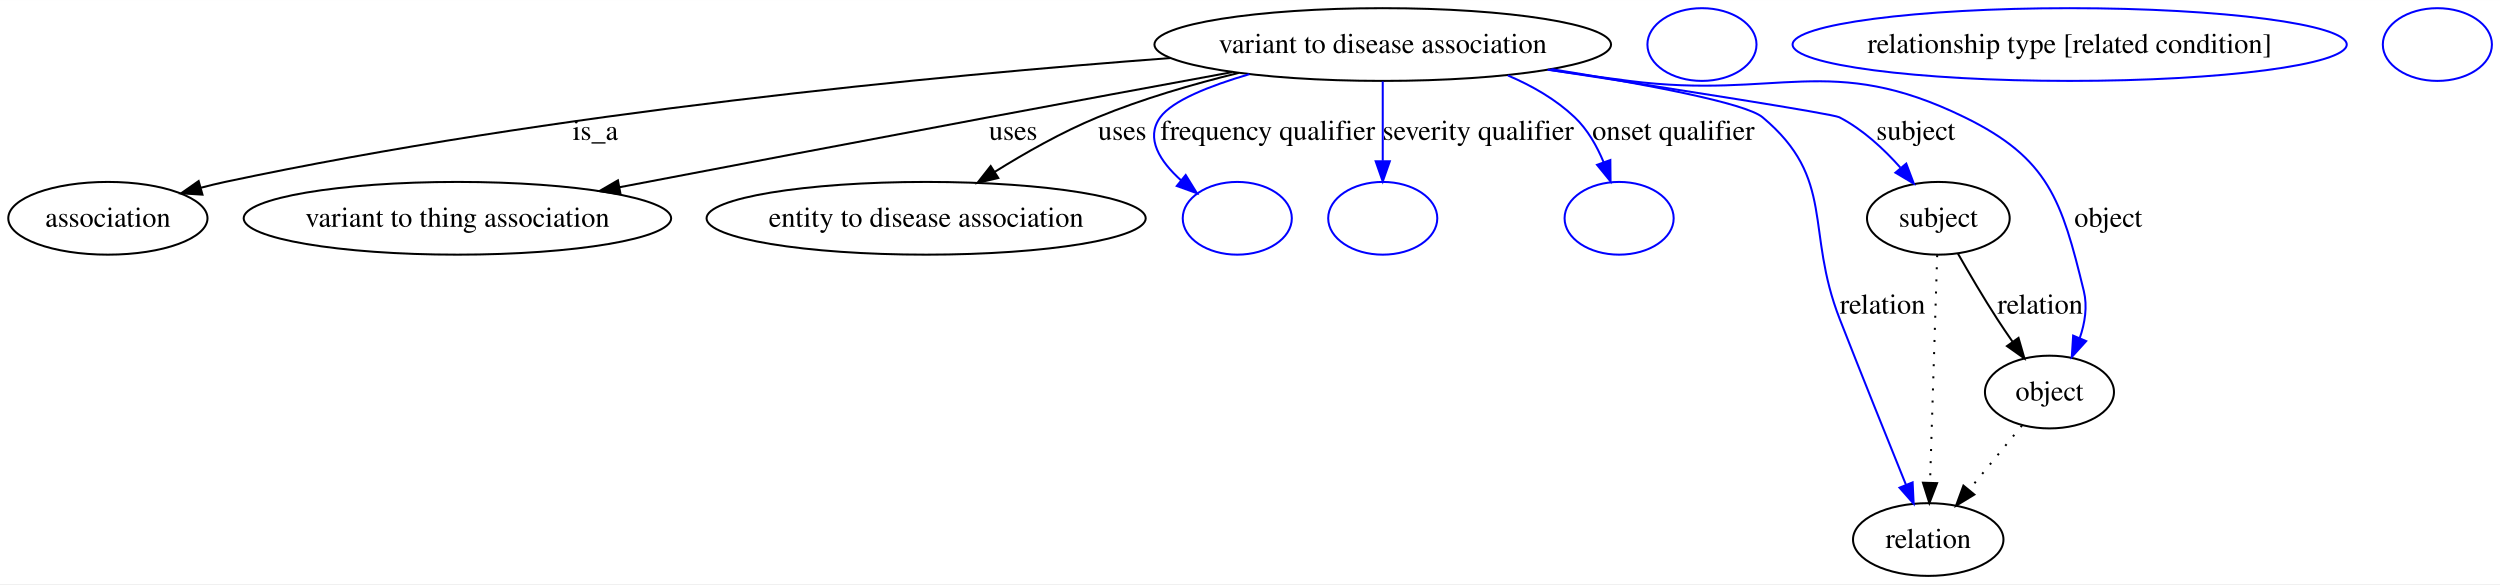
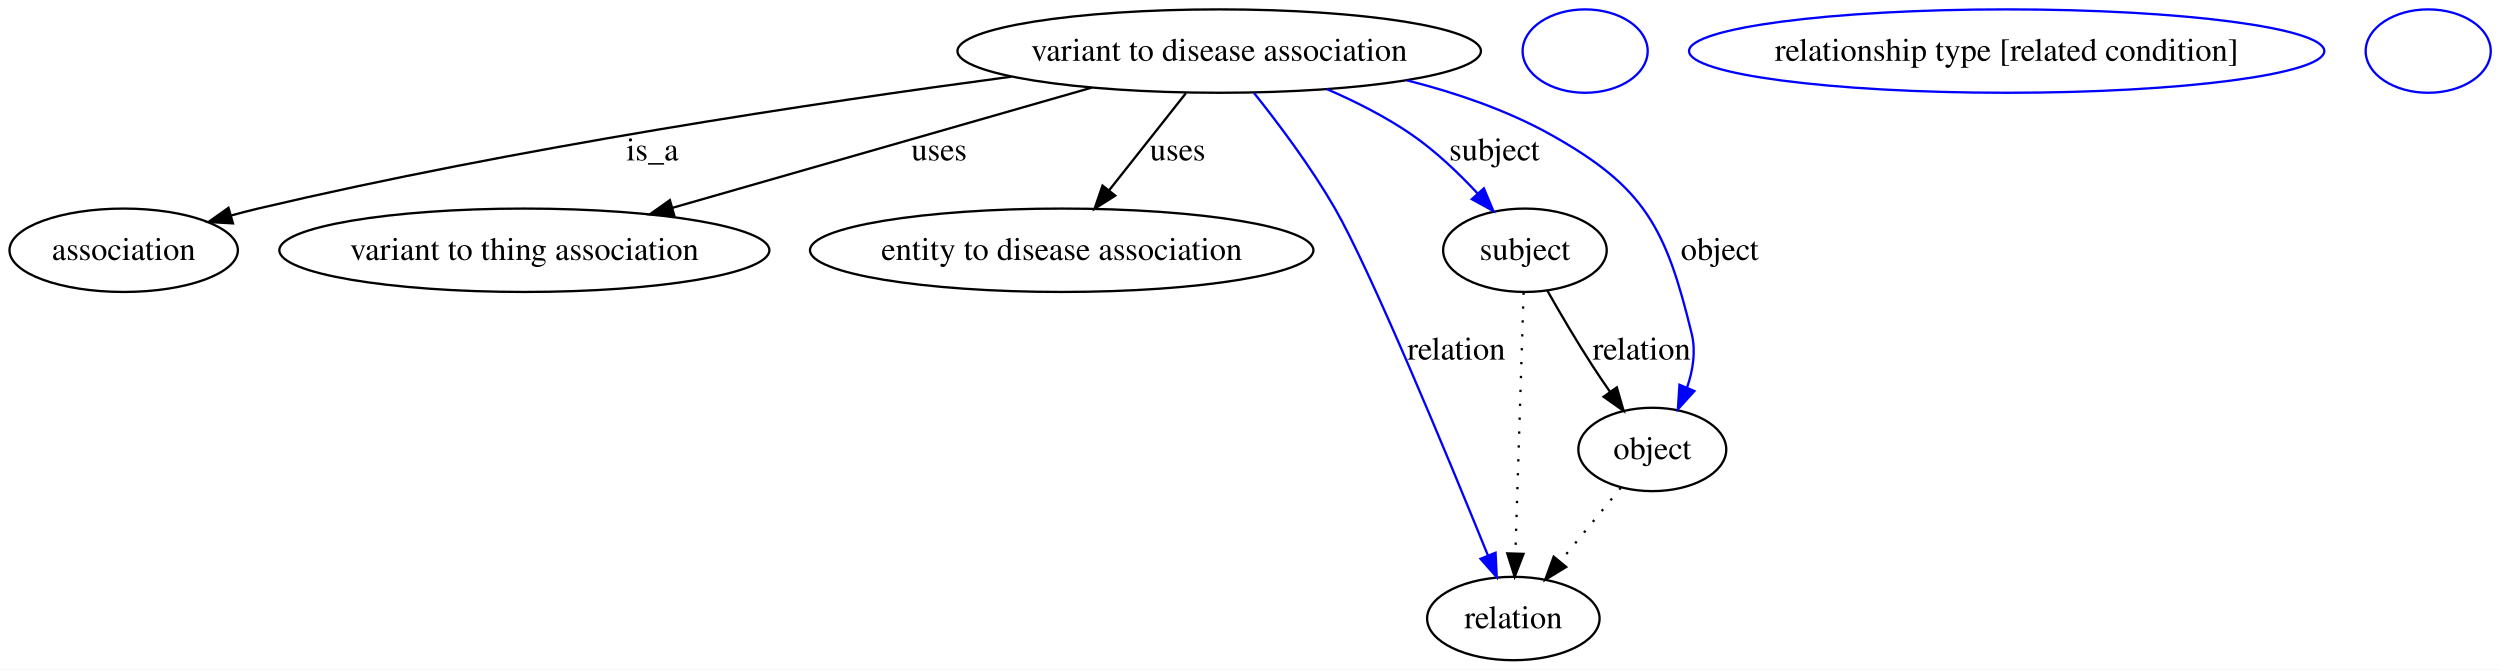
- <svg xmlns="http://www.w3.org/2000/svg" width="1237pt" height="289pt" viewBox="0.00 0.00 1237.40 289.00">
+ <svg xmlns="http://www.w3.org/2000/svg" width="1079pt" height="289pt" viewBox="0.00 0.00 1079.40 289.00">
  <g id="graph0" class="graph" transform="scale(1 1) rotate(0) translate(4 285)">
-     <polygon fill="#ffffff" stroke="transparent" points="-4,4 -4,-285 1233.401,-285 1233.401,4 -4,4" />
+     <polygon fill="#ffffff" stroke="transparent" points="-4,4 -4,-285 1075.401,-285 1075.401,4 -4,4" />
    <g id="node1" class="node">
-       <ellipse fill="none" stroke="#000000" cx="680.402" cy="-263" rx="113.006" ry="18" />
-       <text text-anchor="middle" x="680.402" y="-258.8" font-family="Times,serif" font-size="14.00" fill="#000000">variant to disease association</text>
+       <ellipse fill="none" stroke="#000000" cx="522.402" cy="-263" rx="113.006" ry="18" />
+       <text text-anchor="middle" x="522.402" y="-258.8" font-family="Times,serif" font-size="14.00" fill="#000000">variant to disease association</text>
    </g>
    <g id="node2" class="node">
      <ellipse fill="none" stroke="#000000" cx="49.401" cy="-177" rx="49.303" ry="18" />
      <text text-anchor="middle" x="49.401" y="-172.8" font-family="Times,serif" font-size="14.00" fill="#000000">association</text>
    </g>
    <g id="edge1" class="edge">
-       <path fill="none" stroke="#000000" d="M575.428,-256.324C459.8,-247.635 268.834,-229.327 107.401,-195 103.51,-194.173 99.506,-193.198 95.506,-192.137" />
-       <polygon fill="#000000" stroke="#000000" points="96.216,-188.701 85.642,-189.36 94.319,-195.439 96.216,-188.701" />
-       <text text-anchor="middle" x="290.677" y="-215.8" font-family="Times,serif" font-size="14.00" fill="#000000">is_a</text>
+       <path fill="none" stroke="#000000" d="M432.646,-251.949C348.11,-240.681 218.254,-221.15 107.401,-195 103.585,-194.1 99.654,-193.081 95.722,-191.998" />
+       <polygon fill="#000000" stroke="#000000" points="96.587,-188.605 86.009,-189.201 94.65,-195.332 96.587,-188.605" />
+       <text text-anchor="middle" x="277.677" y="-215.8" font-family="Times,serif" font-size="14.00" fill="#000000">is_a</text>
    </g>
    <g id="node3" class="node">
      <ellipse fill="none" stroke="#000000" cx="222.401" cy="-177" rx="105.79" ry="18" />
      <text text-anchor="middle" x="222.401" y="-172.8" font-family="Times,serif" font-size="14.00" fill="#000000">variant to thing association</text>
    </g>
    <g id="edge2" class="edge">
-       <path fill="none" stroke="#000000" d="M605.801,-249.334C569.438,-242.648 525.072,-234.453 485.291,-227 423.945,-215.507 354.588,-202.307 302.522,-192.357" />
-       <polygon fill="#000000" stroke="#000000" points="303.157,-188.915 292.678,-190.475 301.842,-195.79 303.157,-188.915" />
-       <text text-anchor="middle" x="497.457" y="-215.8" font-family="Times,serif" font-size="14.00" fill="#000000">uses</text>
+       <path fill="none" stroke="#000000" d="M467.377,-247.226C416.26,-232.573 340.144,-210.753 286.346,-195.331" />
+       <polygon fill="#000000" stroke="#000000" points="287.149,-191.92 276.572,-192.529 285.22,-198.649 287.149,-191.92" />
+       <text text-anchor="middle" x="401.457" y="-215.8" font-family="Times,serif" font-size="14.00" fill="#000000">uses</text>
    </g>
    <g id="node4" class="node">
      <ellipse fill="none" stroke="#000000" cx="454.401" cy="-177" rx="108.68" ry="18" />
      <text text-anchor="middle" x="454.401" y="-172.8" font-family="Times,serif" font-size="14.00" fill="#000000">entity to disease association</text>
    </g>
    <g id="edge3" class="edge">
-       <path fill="none" stroke="#000000" d="M609.153,-248.968C586.389,-243.396 561.38,-236.107 539.291,-227 521.71,-219.752 503.389,-209.369 488.286,-199.941" />
-       <polygon fill="#000000" stroke="#000000" points="490.11,-196.953 479.795,-194.531 486.348,-202.856 490.11,-196.953" />
-       <text text-anchor="middle" x="551.457" y="-215.8" font-family="Times,serif" font-size="14.00" fill="#000000">uses</text>
+       <path fill="none" stroke="#000000" d="M507.981,-244.762C498.36,-232.594 485.566,-216.413 474.893,-202.915" />
+       <polygon fill="#000000" stroke="#000000" points="477.517,-200.59 468.569,-194.917 472.026,-204.932 477.517,-200.59" />
+       <text text-anchor="middle" x="504.457" y="-215.8" font-family="Times,serif" font-size="14.00" fill="#000000">uses</text>
    </g>
    <g id="node5" class="node">
-       <ellipse fill="none" stroke="#0000ff" cx="608.402" cy="-177" rx="27" ry="18" />
+       <ellipse fill="none" stroke="#000000" cx="654.402" cy="-177" rx="35.313" ry="18" />
+       <text text-anchor="middle" x="654.402" y="-172.8" font-family="Times,serif" font-size="14.00" fill="#000000">subject</text>
    </g>
    <g id="edge4" class="edge">
-       <path fill="none" stroke="#0000ff" d="M614.438,-248.345C594.46,-242.488 576.214,-235.182 570.28,-227 562.7,-216.547 570.264,-205.079 580.596,-195.765" />
-       <polygon fill="#0000ff" stroke="#0000ff" points="582.869,-198.428 588.431,-189.41 578.459,-192.991 582.869,-198.428" />
-       <text text-anchor="middle" x="623.462" y="-215.8" font-family="Times,serif" font-size="14.00" fill="#000000">frequency qualifier</text>
+       <path fill="none" stroke="#0000ff" d="M568.87,-246.584C581.252,-241.228 594.271,-234.654 605.402,-227 615.781,-219.863 625.787,-210.31 634.022,-201.466" />
+       <polygon fill="#0000ff" stroke="#0000ff" points="636.688,-203.735 640.766,-193.956 631.481,-199.058 636.688,-203.735" />
+       <text text-anchor="middle" x="641.229" y="-215.8" font-family="Times,serif" font-size="14.00" fill="#000000">subject</text>
+     </g>
+     <g id="node7" class="node">
+       <ellipse fill="none" stroke="#000000" cx="649.402" cy="-18" rx="37.233" ry="18" />
+       <text text-anchor="middle" x="649.402" y="-13.8" font-family="Times,serif" font-size="14.00" fill="#000000">relation</text>
+     </g>
+     <g id="edge5" class="edge">
+       <path fill="none" stroke="#0000ff" d="M537.367,-245.003C547.975,-231.718 562.096,-212.908 572.402,-195 587.837,-168.178 621.079,-87.929 638.4,-45.305" />
+       <polygon fill="#0000ff" stroke="#0000ff" points="641.729,-46.408 642.241,-35.825 635.242,-43.779 641.729,-46.408" />
+       <text text-anchor="middle" x="624.781" y="-129.8" font-family="Times,serif" font-size="14.00" fill="#000000">relation</text>
+     </g>
+     <g id="node9" class="node">
+       <ellipse fill="none" stroke="#000000" cx="709.402" cy="-91" rx="31.931" ry="18" />
+       <text text-anchor="middle" x="709.402" y="-86.8" font-family="Times,serif" font-size="14.00" fill="#000000">object</text>
+     </g>
+     <g id="edge6" class="edge">
+       <path fill="none" stroke="#0000ff" d="M603.503,-250.353C624.501,-245.029 646.504,-237.529 665.402,-227 706.338,-204.192 715.3,-186.527 726.402,-141 728.274,-133.32 726.957,-125.142 724.387,-117.672" />
+       <polygon fill="#0000ff" stroke="#0000ff" points="727.568,-116.208 720.448,-108.362 721.121,-118.935 727.568,-116.208" />
+       <text text-anchor="middle" x="738.505" y="-172.8" font-family="Times,serif" font-size="14.00" fill="#000000">object</text>
+     </g>
+     <g id="edge8" class="edge">
+       <path fill="none" stroke="#000000" stroke-dasharray="1,5" d="M653.828,-158.761C652.961,-131.205 651.311,-78.735 650.289,-46.223" />
+       <polygon fill="#000000" stroke="#000000" points="653.781,-45.912 649.968,-36.027 646.784,-46.132 653.781,-45.912" />
+     </g>
+     <g id="edge7" class="edge">
+       <path fill="none" stroke="#000000" d="M664.033,-159.639C669.559,-149.911 676.751,-137.632 683.643,-127 685.994,-123.373 688.556,-119.601 691.122,-115.924" />
+       <polygon fill="#000000" stroke="#000000" points="694.078,-117.806 697.02,-107.628 688.373,-113.75 694.078,-117.806" />
+       <text text-anchor="middle" x="704.781" y="-129.8" font-family="Times,serif" font-size="14.00" fill="#000000">relation</text>
    </g>
    <g id="node6" class="node">
-       <ellipse fill="none" stroke="#0000ff" cx="680.402" cy="-177" rx="27" ry="18" />
-     </g>
-     <g id="edge5" class="edge">
-       <path fill="none" stroke="#0000ff" d="M680.402,-244.762C680.402,-233.36 680.402,-218.434 680.402,-205.494" />
-       <polygon fill="#0000ff" stroke="#0000ff" points="683.902,-205.212 680.402,-195.212 676.902,-205.212 683.902,-205.212" />
-       <text text-anchor="middle" x="727.638" y="-215.8" font-family="Times,serif" font-size="14.00" fill="#000000">severity qualifier</text>
-     </g>
-     <g id="node7" class="node">
-       <ellipse fill="none" stroke="#0000ff" cx="797.402" cy="-177" rx="27" ry="18" />
-     </g>
-     <g id="edge6" class="edge">
-       <path fill="none" stroke="#0000ff" d="M742.316,-247.7C754.325,-242.599 766.062,-235.863 775.402,-227 781.759,-220.966 786.394,-212.772 789.721,-204.764" />
-       <polygon fill="#0000ff" stroke="#0000ff" points="793.053,-205.841 793.158,-195.246 786.47,-203.463 793.053,-205.841" />
-       <text text-anchor="middle" x="824.255" y="-215.8" font-family="Times,serif" font-size="14.00" fill="#000000">onset qualifier</text>
+       <ellipse fill="none" stroke="#0000ff" cx="680.402" cy="-263" rx="27" ry="18" />
    </g>
    <g id="node8" class="node">
-       <ellipse fill="none" stroke="#000000" cx="955.402" cy="-177" rx="35.313" ry="18" />
-       <text text-anchor="middle" x="955.402" y="-172.8" font-family="Times,serif" font-size="14.00" fill="#000000">subject</text>
+       <ellipse fill="none" stroke="#0000ff" cx="862.402" cy="-263" rx="137.135" ry="18" />
+       <text text-anchor="middle" x="862.402" y="-258.8" font-family="Times,serif" font-size="14.00" fill="#000000">relationship type [related condition]</text>
    </g>
-     <g id="edge7" class="edge">
-       <path fill="none" stroke="#0000ff" d="M762.222,-250.571C825.556,-240.856 903.081,-228.715 906.402,-227 917.928,-221.047 928.36,-211.367 936.608,-202.101" />
-       <polygon fill="#0000ff" stroke="#0000ff" points="939.517,-204.08 943.265,-194.171 934.155,-199.579 939.517,-204.08" />
-       <text text-anchor="middle" x="944.229" y="-215.8" font-family="Times,serif" font-size="14.00" fill="#000000">subject</text>
+     <g id="edge9" class="edge">
+       <path fill="none" stroke="#000000" stroke-dasharray="1,5" d="M695.787,-74.435C688.093,-65.075 678.326,-53.191 669.74,-42.745" />
+       <polygon fill="#000000" stroke="#000000" points="672.224,-40.255 663.17,-34.752 666.816,-44.7 672.224,-40.255" />
    </g>
    <g id="node10" class="node">
-       <ellipse fill="none" stroke="#000000" cx="950.402" cy="-18" rx="37.233" ry="18" />
-       <text text-anchor="middle" x="950.402" y="-13.8" font-family="Times,serif" font-size="14.00" fill="#000000">relation</text>
-     </g>
-     <g id="edge8" class="edge">
-       <path fill="none" stroke="#0000ff" d="M763.817,-250.843C810.086,-243.429 859.979,-234.056 868.402,-227 904.876,-196.442 889.28,-171.303 906.643,-127 917.612,-99.011 930.459,-67.111 939.383,-45.086" />
-       <polygon fill="#0000ff" stroke="#0000ff" points="942.67,-46.293 943.187,-35.711 936.184,-43.662 942.67,-46.293" />
-       <text text-anchor="middle" x="927.781" y="-129.8" font-family="Times,serif" font-size="14.00" fill="#000000">relation</text>
-     </g>
-     <g id="node12" class="node">
-       <ellipse fill="none" stroke="#000000" cx="1010.402" cy="-91" rx="31.931" ry="18" />
-       <text text-anchor="middle" x="1010.402" y="-86.8" font-family="Times,serif" font-size="14.00" fill="#000000">object</text>
-     </g>
-     <g id="edge9" class="edge">
-       <path fill="none" stroke="#0000ff" d="M762.044,-250.511C775.515,-248.578 789.341,-246.671 802.402,-245 876.012,-235.582 901.73,-259.589 968.402,-227 1010.045,-206.645 1016.42,-186.033 1027.401,-141 1029.274,-133.32 1027.957,-125.142 1025.387,-117.672" />
-       <polygon fill="#0000ff" stroke="#0000ff" points="1028.568,-116.208 1021.448,-108.362 1022.121,-118.935 1028.568,-116.208" />
-       <text text-anchor="middle" x="1039.505" y="-172.8" font-family="Times,serif" font-size="14.00" fill="#000000">object</text>
-     </g>
-     <g id="edge11" class="edge">
-       <path fill="none" stroke="#000000" stroke-dasharray="1,5" d="M954.828,-158.761C953.961,-131.205 952.311,-78.735 951.289,-46.223" />
-       <polygon fill="#000000" stroke="#000000" points="954.781,-45.912 950.968,-36.027 947.784,-46.132 954.781,-45.912" />
-     </g>
-     <g id="edge10" class="edge">
-       <path fill="none" stroke="#000000" d="M965.033,-159.639C970.559,-149.911 977.751,-137.632 984.643,-127 986.994,-123.373 989.556,-119.601 992.122,-115.924" />
-       <polygon fill="#000000" stroke="#000000" points="995.078,-117.806 998.02,-107.628 989.373,-113.75 995.078,-117.806" />
-       <text text-anchor="middle" x="1005.781" y="-129.8" font-family="Times,serif" font-size="14.00" fill="#000000">relation</text>
-     </g>
-     <g id="node9" class="node">
-       <ellipse fill="none" stroke="#0000ff" cx="838.402" cy="-263" rx="27" ry="18" />
-     </g>
-     <g id="node11" class="node">
-       <ellipse fill="none" stroke="#0000ff" cx="1020.402" cy="-263" rx="137.135" ry="18" />
-       <text text-anchor="middle" x="1020.402" y="-258.8" font-family="Times,serif" font-size="14.00" fill="#000000">relationship type [related condition]</text>
-     </g>
-     <g id="edge12" class="edge">
-       <path fill="none" stroke="#000000" stroke-dasharray="1,5" d="M996.787,-74.435C989.093,-65.075 979.326,-53.191 970.74,-42.745" />
-       <polygon fill="#000000" stroke="#000000" points="973.224,-40.255 964.17,-34.752 967.816,-44.7 973.224,-40.255" />
-     </g>
-     <g id="node13" class="node">
-       <ellipse fill="none" stroke="#0000ff" cx="1202.401" cy="-263" rx="27" ry="18" />
+       <ellipse fill="none" stroke="#0000ff" cx="1044.401" cy="-263" rx="27" ry="18" />
    </g>
  </g>
</svg>
